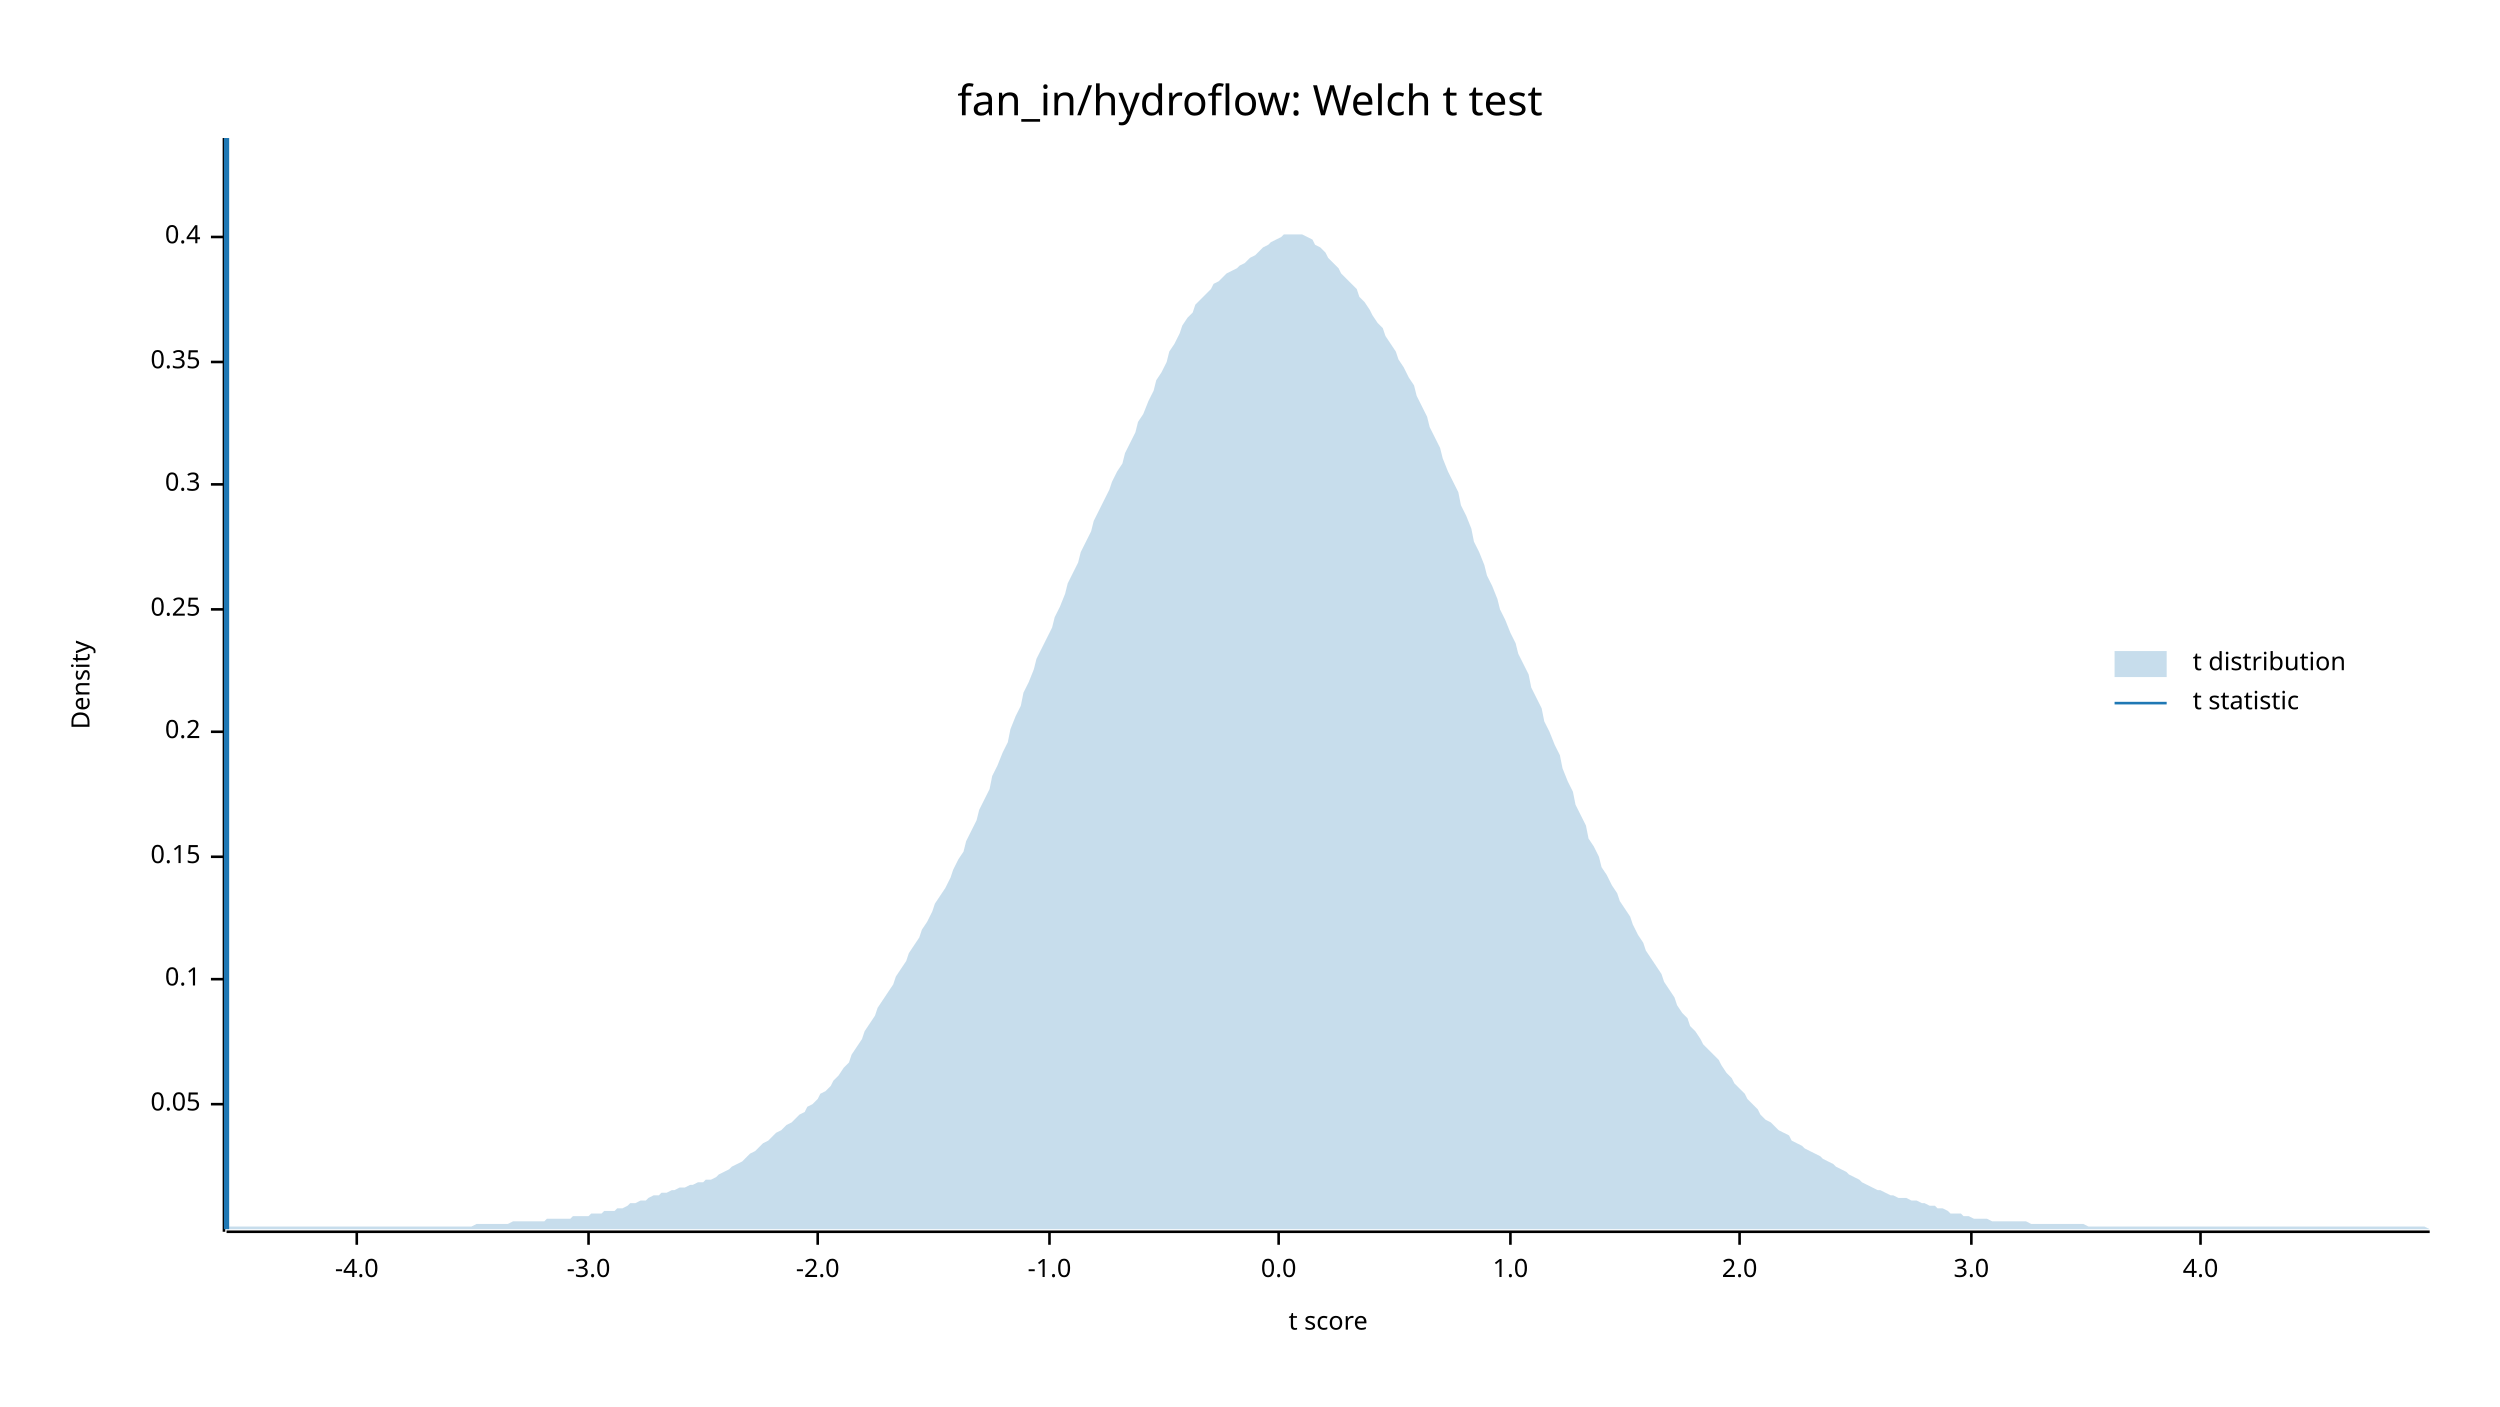
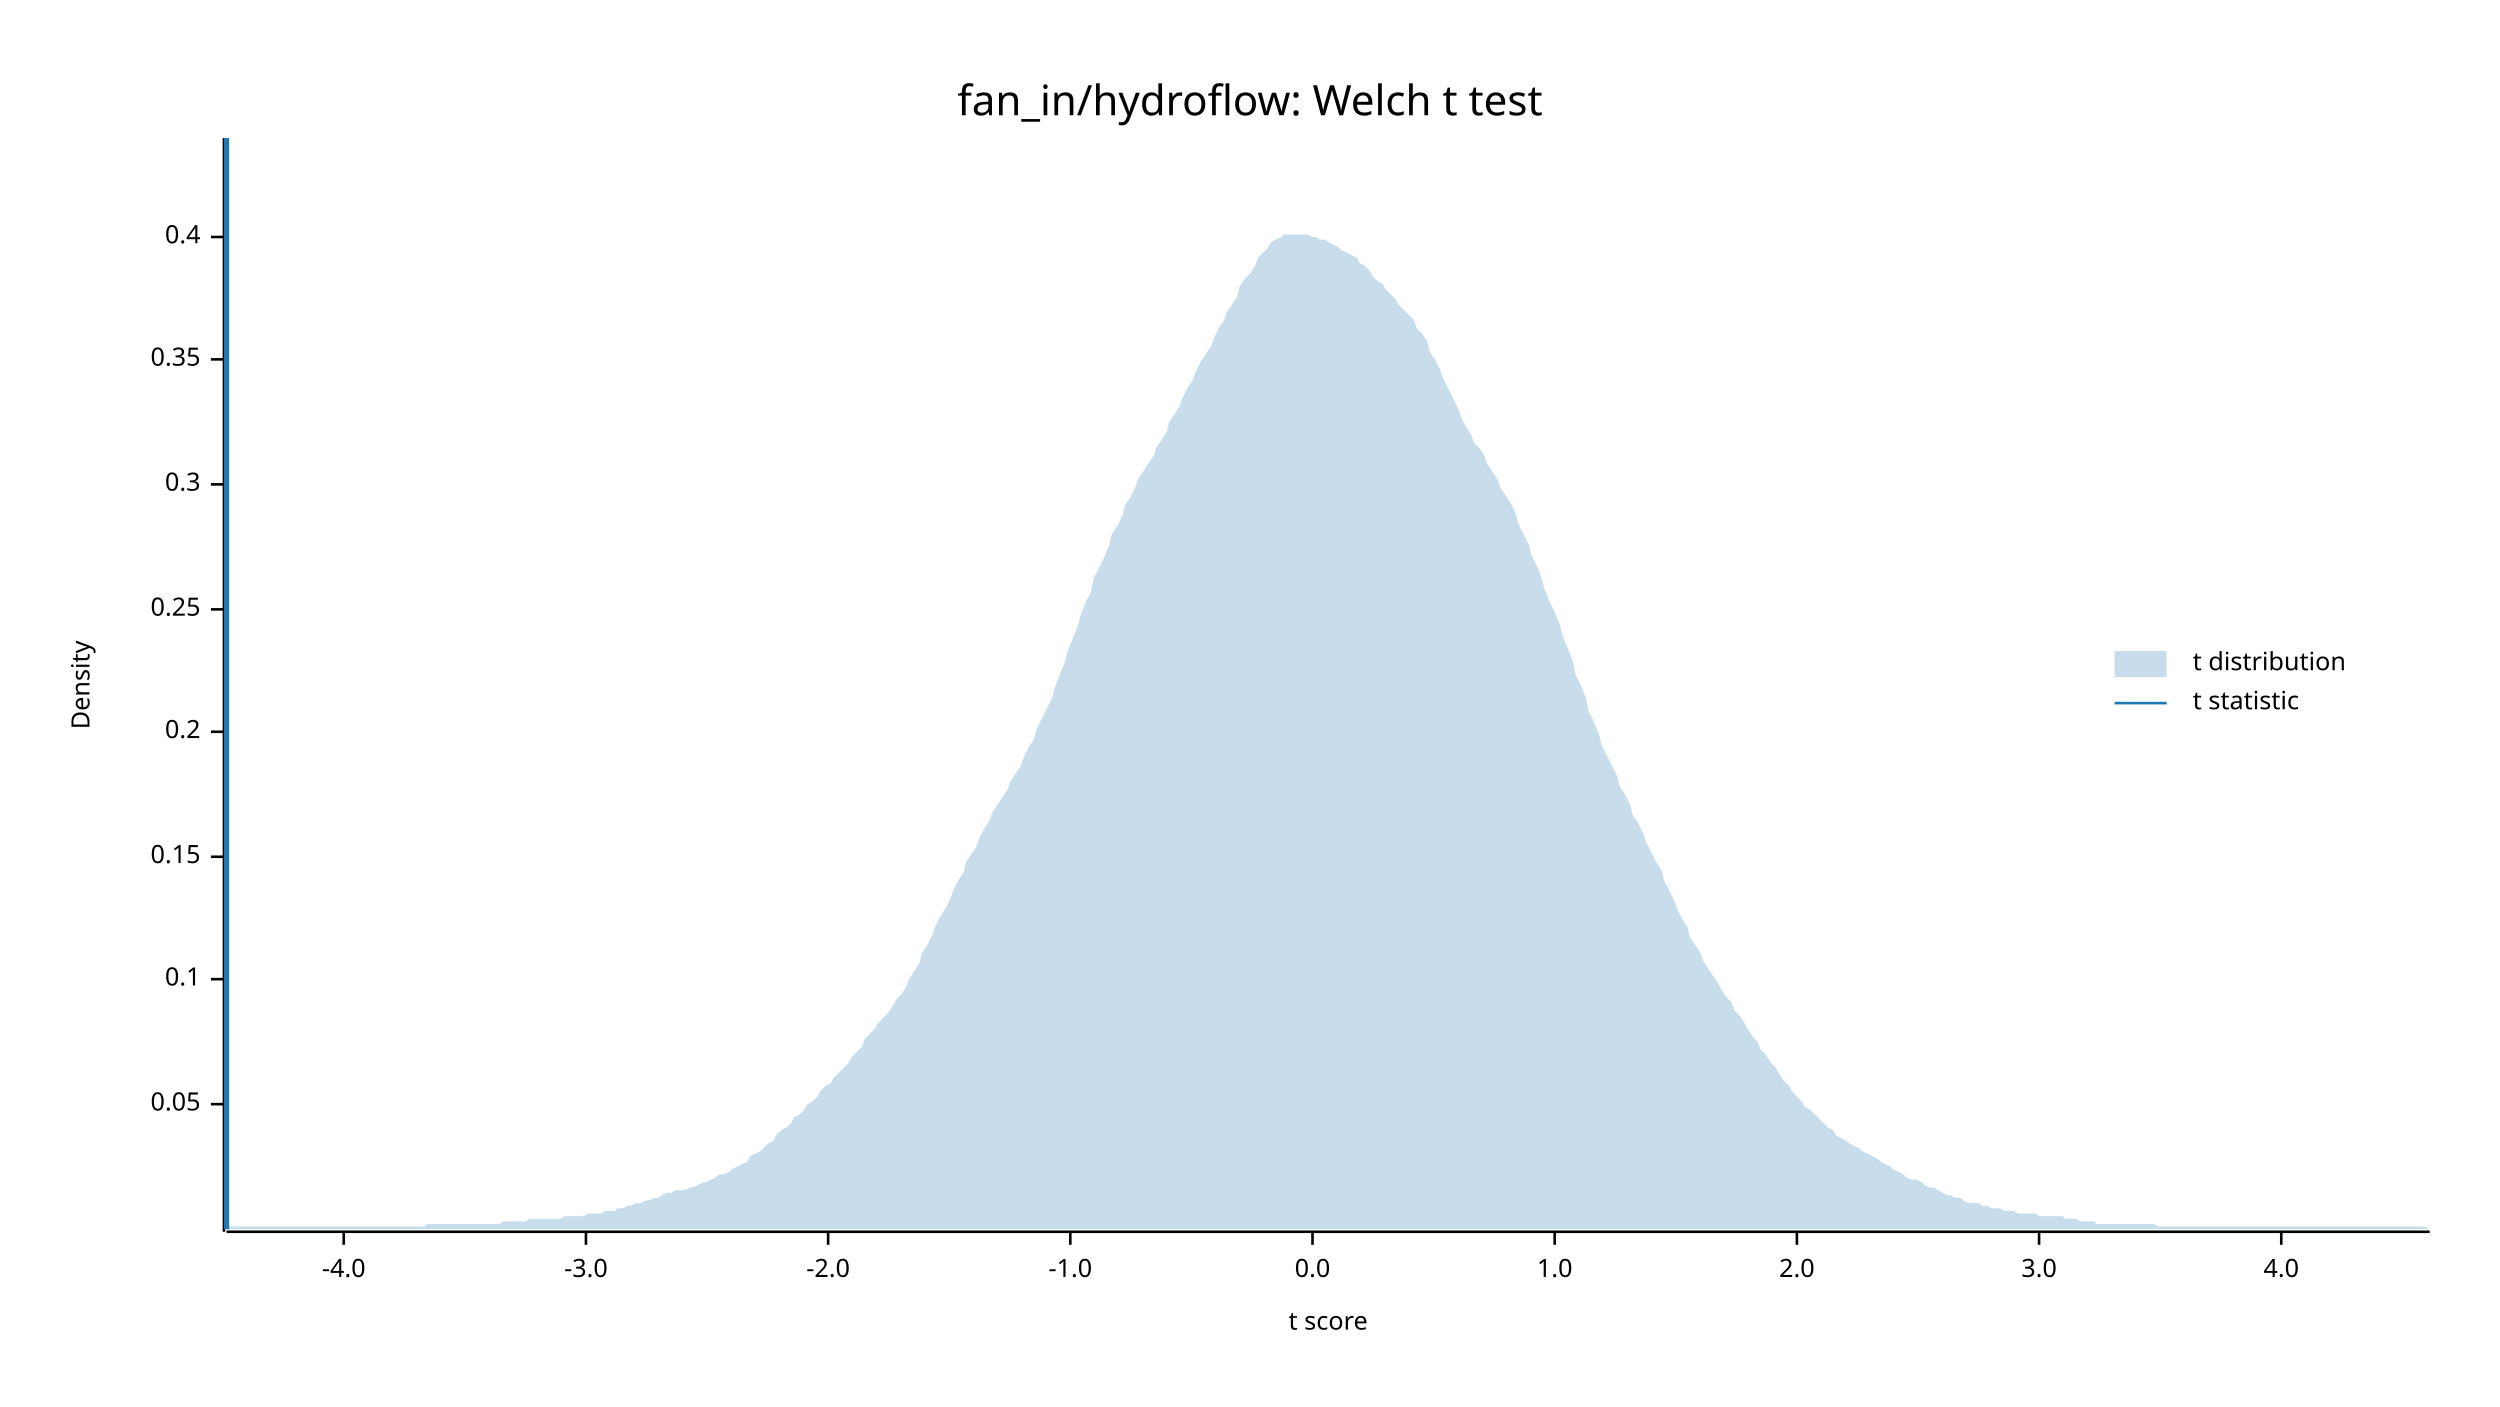
<svg xmlns="http://www.w3.org/2000/svg" width="960" height="540" viewBox="0 0 960 540">
  <text x="480" y="32" dy="0.76em" text-anchor="middle" font-family="sans-serif" font-size="16.129" opacity="1" fill="#000000">
fan_in/hydroflow: Welch t test
</text>
  <text x="27" y="263" dy="0.76em" text-anchor="middle" font-family="sans-serif" font-size="9.677" opacity="1" fill="#000000" transform="rotate(270, 27, 263)">
Density
</text>
  <text x="510" y="513" dy="-0.5ex" text-anchor="middle" font-family="sans-serif" font-size="9.677" opacity="1" fill="#000000">
t score
</text>
  <polyline fill="none" opacity="1" stroke="#000000" stroke-width="1" points="86,53 86,473 " />
  <text x="77" y="424" dy="0.5ex" text-anchor="end" font-family="sans-serif" font-size="9.677" opacity="1" fill="#000000">
0.05
</text>
  <polyline fill="none" opacity="1" stroke="#000000" stroke-width="1" points="81,424 86,424 " />
  <text x="77" y="376" dy="0.5ex" text-anchor="end" font-family="sans-serif" font-size="9.677" opacity="1" fill="#000000">
0.1
</text>
  <polyline fill="none" opacity="1" stroke="#000000" stroke-width="1" points="81,376 86,376 " />
  <text x="77" y="329" dy="0.5ex" text-anchor="end" font-family="sans-serif" font-size="9.677" opacity="1" fill="#000000">
0.15
</text>
  <polyline fill="none" opacity="1" stroke="#000000" stroke-width="1" points="81,329 86,329 " />
  <text x="77" y="281" dy="0.5ex" text-anchor="end" font-family="sans-serif" font-size="9.677" opacity="1" fill="#000000">
0.2
</text>
  <polyline fill="none" opacity="1" stroke="#000000" stroke-width="1" points="81,281 86,281 " />
  <text x="77" y="234" dy="0.5ex" text-anchor="end" font-family="sans-serif" font-size="9.677" opacity="1" fill="#000000">
0.25
</text>
  <polyline fill="none" opacity="1" stroke="#000000" stroke-width="1" points="81,234 86,234 " />
  <text x="77" y="186" dy="0.5ex" text-anchor="end" font-family="sans-serif" font-size="9.677" opacity="1" fill="#000000">
0.3
</text>
  <polyline fill="none" opacity="1" stroke="#000000" stroke-width="1" points="81,186 86,186 " />
-   <text x="77" y="139" dy="0.5ex" text-anchor="end" font-family="sans-serif" font-size="9.677" opacity="1" fill="#000000">
+   <text x="77" y="138" dy="0.5ex" text-anchor="end" font-family="sans-serif" font-size="9.677" opacity="1" fill="#000000">
0.35
</text>
-   <polyline fill="none" opacity="1" stroke="#000000" stroke-width="1" points="81,139 86,139 " />
+   <polyline fill="none" opacity="1" stroke="#000000" stroke-width="1" points="81,138 86,138 " />
  <text x="77" y="91" dy="0.5ex" text-anchor="end" font-family="sans-serif" font-size="9.677" opacity="1" fill="#000000">
0.4
</text>
  <polyline fill="none" opacity="1" stroke="#000000" stroke-width="1" points="81,91 86,91 " />
  <polyline fill="none" opacity="1" stroke="#000000" stroke-width="1" points="87,473 933,473 " />
-   <text x="137" y="483" dy="0.76em" text-anchor="middle" font-family="sans-serif" font-size="9.677" opacity="1" fill="#000000">
+   <text x="132" y="483" dy="0.76em" text-anchor="middle" font-family="sans-serif" font-size="9.677" opacity="1" fill="#000000">
-4.0
</text>
-   <polyline fill="none" opacity="1" stroke="#000000" stroke-width="1" points="137,473 137,478 " />
-   <text x="226" y="483" dy="0.76em" text-anchor="middle" font-family="sans-serif" font-size="9.677" opacity="1" fill="#000000">
+   <polyline fill="none" opacity="1" stroke="#000000" stroke-width="1" points="132,473 132,478 " />
+   <text x="225" y="483" dy="0.76em" text-anchor="middle" font-family="sans-serif" font-size="9.677" opacity="1" fill="#000000">
-3.0
</text>
-   <polyline fill="none" opacity="1" stroke="#000000" stroke-width="1" points="226,473 226,478 " />
-   <text x="314" y="483" dy="0.76em" text-anchor="middle" font-family="sans-serif" font-size="9.677" opacity="1" fill="#000000">
+   <polyline fill="none" opacity="1" stroke="#000000" stroke-width="1" points="225,473 225,478 " />
+   <text x="318" y="483" dy="0.76em" text-anchor="middle" font-family="sans-serif" font-size="9.677" opacity="1" fill="#000000">
-2.0
</text>
-   <polyline fill="none" opacity="1" stroke="#000000" stroke-width="1" points="314,473 314,478 " />
-   <text x="403" y="483" dy="0.76em" text-anchor="middle" font-family="sans-serif" font-size="9.677" opacity="1" fill="#000000">
+   <polyline fill="none" opacity="1" stroke="#000000" stroke-width="1" points="318,473 318,478 " />
+   <text x="411" y="483" dy="0.76em" text-anchor="middle" font-family="sans-serif" font-size="9.677" opacity="1" fill="#000000">
-1.0
</text>
-   <polyline fill="none" opacity="1" stroke="#000000" stroke-width="1" points="403,473 403,478 " />
-   <text x="491" y="483" dy="0.76em" text-anchor="middle" font-family="sans-serif" font-size="9.677" opacity="1" fill="#000000">
+   <polyline fill="none" opacity="1" stroke="#000000" stroke-width="1" points="411,473 411,478 " />
+   <text x="504" y="483" dy="0.76em" text-anchor="middle" font-family="sans-serif" font-size="9.677" opacity="1" fill="#000000">
0.0
</text>
-   <polyline fill="none" opacity="1" stroke="#000000" stroke-width="1" points="491,473 491,478 " />
-   <text x="580" y="483" dy="0.76em" text-anchor="middle" font-family="sans-serif" font-size="9.677" opacity="1" fill="#000000">
+   <polyline fill="none" opacity="1" stroke="#000000" stroke-width="1" points="504,473 504,478 " />
+   <text x="597" y="483" dy="0.76em" text-anchor="middle" font-family="sans-serif" font-size="9.677" opacity="1" fill="#000000">
1.0
</text>
-   <polyline fill="none" opacity="1" stroke="#000000" stroke-width="1" points="580,473 580,478 " />
-   <text x="668" y="483" dy="0.76em" text-anchor="middle" font-family="sans-serif" font-size="9.677" opacity="1" fill="#000000">
+   <polyline fill="none" opacity="1" stroke="#000000" stroke-width="1" points="597,473 597,478 " />
+   <text x="690" y="483" dy="0.76em" text-anchor="middle" font-family="sans-serif" font-size="9.677" opacity="1" fill="#000000">
2.0
</text>
-   <polyline fill="none" opacity="1" stroke="#000000" stroke-width="1" points="668,473 668,478 " />
-   <text x="757" y="483" dy="0.76em" text-anchor="middle" font-family="sans-serif" font-size="9.677" opacity="1" fill="#000000">
+   <polyline fill="none" opacity="1" stroke="#000000" stroke-width="1" points="690,473 690,478 " />
+   <text x="783" y="483" dy="0.76em" text-anchor="middle" font-family="sans-serif" font-size="9.677" opacity="1" fill="#000000">
3.0
</text>
-   <polyline fill="none" opacity="1" stroke="#000000" stroke-width="1" points="757,473 757,478 " />
-   <text x="845" y="483" dy="0.76em" text-anchor="middle" font-family="sans-serif" font-size="9.677" opacity="1" fill="#000000">
+   <polyline fill="none" opacity="1" stroke="#000000" stroke-width="1" points="783,473 783,478 " />
+   <text x="876" y="483" dy="0.76em" text-anchor="middle" font-family="sans-serif" font-size="9.677" opacity="1" fill="#000000">
4.0
</text>
-   <polyline fill="none" opacity="1" stroke="#000000" stroke-width="1" points="845,473 845,478 " />
-   <polygon opacity="0.25" fill="#1F78B4" points="87,472 88,471 90,471 92,471 93,471 95,471 97,471 98,471 100,471 102,471 103,471 105,471 107,471 109,471 110,471 112,471 114,471 115,471 117,471 119,471 120,471 122,471 124,471 125,471 127,471 129,471 131,471 132,471 134,471 136,471 137,471 139,471 141,471 142,471 144,471 146,471 148,471 149,471 151,471 153,471 154,471 156,471 158,471 159,471 161,471 163,471 164,471 166,471 168,471 170,471 171,471 173,471 175,471 176,471 178,471 180,471 181,471 183,470 185,470 187,470 188,470 190,470 192,470 193,470 195,470 197,469 198,469 200,469 202,469 203,469 205,469 207,469 209,469 210,468 212,468 214,468 215,468 217,468 219,468 220,467 222,467 224,467 226,467 227,466 229,466 231,466 232,465 234,465 236,465 237,464 239,464 241,463 242,462 244,462 246,461 248,461 249,460 251,459 253,459 254,458 256,458 258,457 259,457 261,456 263,456 265,455 266,455 268,454 270,454 271,453 273,453 275,452 276,451 278,450 280,449 281,448 283,447 285,446 287,444 288,443 290,442 292,440 293,439 295,438 297,436 298,435 300,434 302,432 304,431 305,430 307,428 309,427 310,425 312,424 314,422 315,420 317,419 319,417 320,415 322,413 324,410 326,408 327,405 329,402 331,399 332,396 334,393 336,390 337,387 339,384 341,381 343,378 344,375 346,372 348,369 349,366 351,363 353,360 354,357 356,354 358,350 359,347 361,344 363,341 365,337 366,334 368,330 370,327 371,323 373,319 375,315 376,311 378,307 380,303 381,298 383,294 385,289 387,285 388,280 390,275 392,271 393,266 395,262 397,257 398,253 400,249 402,245 404,241 405,237 407,233 409,228 410,224 412,220 414,216 415,212 417,208 419,204 420,200 422,196 424,192 426,188 427,185 429,181 431,178 432,174 434,170 436,166 437,162 439,159 441,154 443,150 444,146 446,143 448,139 449,135 451,132 453,128 454,125 456,122 458,120 459,117 461,115 463,113 465,111 466,109 468,108 470,106 471,105 473,104 475,103 476,102 478,101 480,99 482,98 483,97 485,95 487,94 488,93 490,92 492,91 493,90 495,90 497,90 498,90 500,90 502,91 504,92 505,94 507,95 509,97 510,99 512,101 514,103 515,105 517,107 519,109 521,111 522,114 524,116 526,119 527,121 529,124 531,126 532,129 534,132 536,135 537,138 539,141 541,145 543,148 544,152 546,156 548,160 549,164 551,168 553,172 554,176 556,181 558,185 560,189 561,194 563,198 565,203 566,208 568,212 570,217 571,221 573,225 575,230 576,234 578,238 580,243 582,247 583,251 585,255 587,259 588,264 590,268 592,272 593,277 595,281 597,286 599,290 600,295 602,300 604,304 605,309 607,313 609,317 610,322 612,325 614,329 615,333 617,336 619,340 621,343 622,346 624,349 626,352 627,355 629,359 631,362 632,365 634,368 636,371 638,374 639,377 641,380 643,383 644,386 646,389 648,391 649,394 651,396 653,399 654,401 656,403 658,405 660,407 661,409 663,412 665,414 666,416 668,418 670,420 671,422 673,424 675,426 676,428 678,430 680,431 682,433 683,434 685,435 687,436 688,438 690,439 692,440 693,441 695,442 697,443 699,444 700,445 702,446 704,447 705,448 707,449 709,450 710,451 712,452 714,453 715,454 717,455 719,456 721,457 722,457 724,458 726,459 727,459 729,460 731,460 732,460 734,461 736,461 738,462 739,462 741,463 743,463 744,464 746,464 748,465 749,466 751,466 753,466 754,467 756,467 758,468 760,468 761,468 763,468 765,469 766,469 768,469 770,469 771,469 773,469 775,469 777,469 778,469 780,470 782,470 783,470 785,470 787,470 788,470 790,470 792,470 793,470 795,470 797,470 799,470 800,470 802,471 804,471 805,471 807,471 809,471 810,471 812,471 814,471 816,471 817,471 819,471 821,471 822,471 824,471 826,471 827,471 829,471 831,471 832,471 834,471 836,471 838,471 839,471 841,471 843,471 844,471 846,471 848,471 849,471 851,471 853,471 855,471 856,471 858,471 860,471 861,471 863,471 865,471 866,471 868,471 870,471 871,471 873,471 875,471 877,471 878,471 880,471 882,471 883,471 885,471 887,471 888,471 890,471 892,471 894,471 895,471 897,471 899,471 900,471 902,471 904,471 905,471 907,471 909,471 910,471 912,471 914,471 916,471 917,471 919,471 921,471 922,471 924,471 926,471 927,471 929,471 931,471 933,472 933,472 87,472 " />
+   <polyline fill="none" opacity="1" stroke="#000000" stroke-width="1" points="876,473 876,478 " />
+   <polygon opacity="0.25" fill="#1F78B4" points="87,472 88,471 90,471 92,471 93,471 95,471 97,471 98,471 100,471 102,471 103,471 105,471 107,471 109,471 110,471 112,471 114,471 115,471 117,471 119,471 120,471 122,471 124,471 125,471 127,471 129,471 131,471 132,471 134,471 136,471 137,471 139,471 141,471 142,471 144,471 146,471 148,471 149,471 151,471 153,471 154,471 156,471 158,471 159,471 161,471 163,471 164,470 166,470 168,470 170,470 171,470 173,470 175,470 176,470 178,470 180,470 181,470 183,470 185,470 187,470 188,470 190,470 192,470 193,469 195,469 197,469 198,469 200,469 202,469 203,468 205,468 207,468 209,468 210,468 212,468 214,468 215,468 217,467 219,467 220,467 222,467 224,467 226,466 227,466 229,466 231,466 232,465 234,465 236,465 237,464 239,464 241,463 242,463 244,462 246,462 248,461 249,461 251,460 253,460 254,459 256,458 258,458 259,457 261,457 263,457 265,456 266,456 268,455 270,454 271,454 273,453 275,452 276,451 278,451 280,450 281,449 283,448 285,447 287,446 288,444 290,443 292,442 293,441 295,439 297,438 298,436 300,434 302,433 304,431 305,429 307,428 309,426 310,424 312,423 314,421 315,419 317,417 319,416 320,414 322,412 324,410 326,408 327,406 329,404 331,402 332,399 334,397 336,395 337,393 339,391 341,389 343,386 344,384 346,382 348,379 349,376 351,373 353,370 354,366 356,363 358,359 359,356 361,352 363,349 365,345 366,342 368,338 370,335 371,331 373,328 375,325 376,322 378,318 380,315 381,312 383,309 385,306 387,303 388,300 390,297 392,294 393,291 395,287 397,284 398,280 400,276 402,272 404,268 405,264 407,259 409,254 410,250 412,245 414,240 415,236 417,231 419,227 420,222 422,218 424,214 426,209 427,205 429,202 431,198 432,194 434,191 436,187 437,184 439,181 441,178 443,175 444,172 446,169 448,166 449,162 451,159 453,156 454,153 456,149 458,146 459,143 461,139 463,136 465,133 466,130 468,126 470,123 471,120 473,117 475,114 476,110 478,107 480,105 482,102 483,99 485,97 487,95 488,93 490,92 492,91 493,90 495,90 497,90 498,90 500,90 502,90 504,91 505,91 507,92 509,92 510,93 512,94 514,95 515,96 517,97 519,98 521,99 522,101 524,102 526,104 527,106 529,108 531,109 532,111 534,113 536,115 537,117 539,119 541,121 543,123 544,126 546,128 548,131 549,135 551,138 553,142 554,145 556,149 558,153 560,157 561,160 563,164 565,167 566,170 568,172 570,175 571,178 573,181 575,184 576,187 578,190 580,193 582,197 583,201 585,205 587,209 588,213 590,217 592,222 593,226 595,231 597,235 599,240 600,244 602,249 604,254 605,259 607,263 609,268 610,273 612,277 614,282 615,286 617,290 619,294 621,298 622,302 624,305 626,309 627,313 629,316 631,320 632,323 634,327 636,331 638,334 639,338 641,342 643,346 644,349 646,353 648,356 649,360 651,363 653,366 654,369 656,372 658,375 660,378 661,380 663,383 665,385 666,388 668,390 670,393 671,395 673,398 675,400 676,403 678,405 680,408 682,410 683,412 685,415 687,417 688,419 690,421 692,423 693,425 695,426 697,428 699,430 700,431 702,433 704,434 705,436 707,437 709,438 710,439 712,440 714,441 715,442 717,443 719,444 721,445 722,446 724,447 726,448 727,449 729,450 731,451 732,452 734,453 736,453 738,454 739,455 741,456 743,456 744,457 746,458 748,459 749,459 751,460 753,460 754,461 756,462 758,462 760,462 761,463 763,463 765,464 766,464 768,464 770,465 771,465 773,465 775,466 777,466 778,466 780,466 782,466 783,467 785,467 787,467 788,467 790,467 792,467 793,468 795,468 797,468 799,469 800,469 802,469 804,469 805,470 807,470 809,470 810,470 812,470 814,470 816,470 817,470 819,470 821,470 822,470 824,470 826,470 827,470 829,471 831,471 832,471 834,471 836,471 838,471 839,471 841,471 843,471 844,471 846,471 848,471 849,471 851,471 853,471 855,471 856,471 858,471 860,471 861,471 863,471 865,471 866,471 868,471 870,471 871,471 873,471 875,471 877,471 878,471 880,471 882,471 883,471 885,471 887,471 888,471 890,471 892,471 894,471 895,471 897,471 899,471 900,471 902,471 904,471 905,471 907,471 909,471 910,471 912,471 914,471 916,471 917,471 919,471 921,471 922,471 924,471 926,471 927,471 929,471 931,471 933,472 933,472 87,472 " />
  <polyline fill="none" opacity="1" stroke="#1F78B4" stroke-width="2" points="87,472 87,53 " />
  <text x="842" y="250" dy="0.76em" text-anchor="start" font-family="sans-serif" font-size="9.677" opacity="1" fill="#000000">
t distribution
</text>
  <text x="842" y="265" dy="0.76em" text-anchor="start" font-family="sans-serif" font-size="9.677" opacity="1" fill="#000000">
t statistic
</text>
  <rect x="812" y="250" width="20" height="10" opacity="0.25" fill="#1F78B4" stroke="none" />
  <polyline fill="none" opacity="1" stroke="#1F78B4" stroke-width="1" points="812,270 832,270 " />
</svg>
